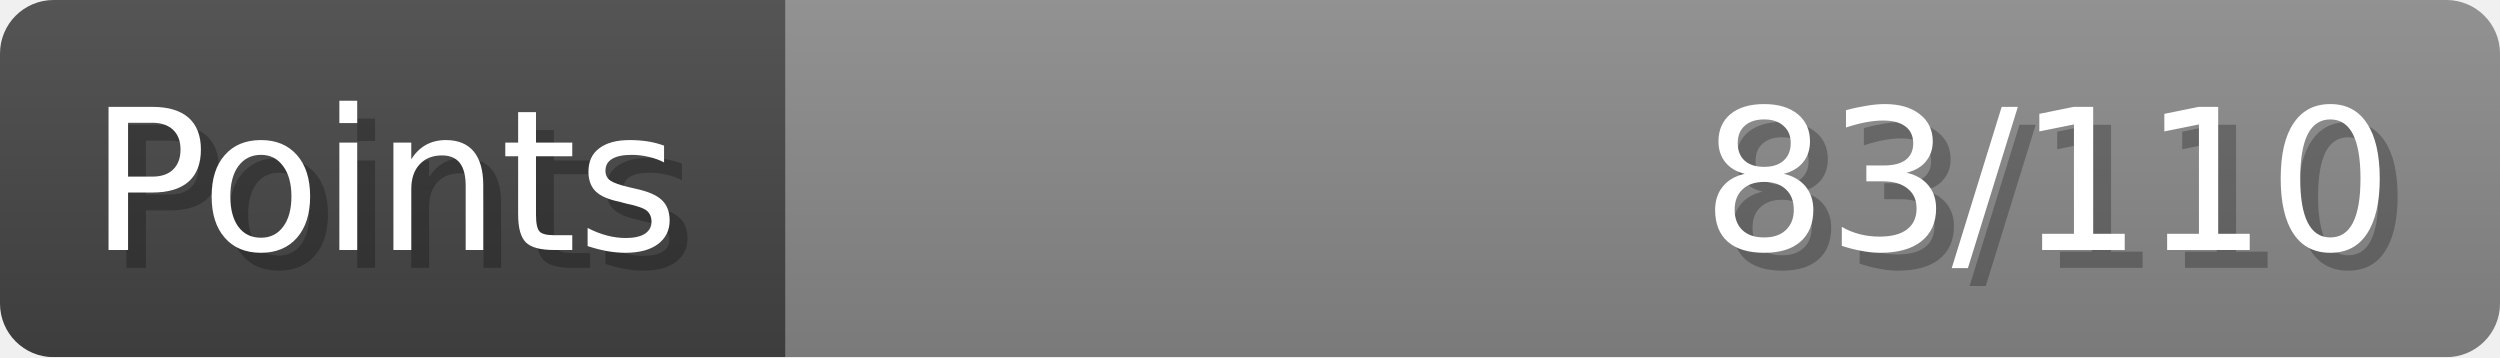
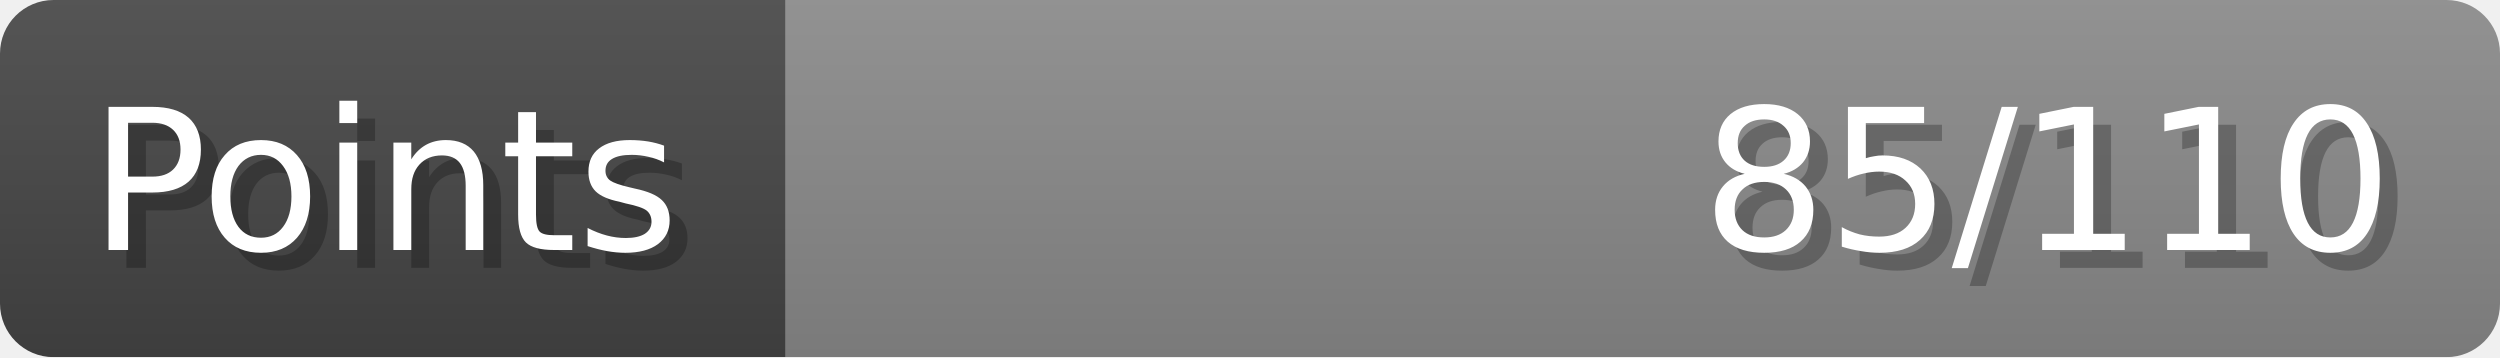
- <svg xmlns="http://www.w3.org/2000/svg" width="140px" height="20px" role="img" aria-label="Points: 83/110">
+ <svg xmlns="http://www.w3.org/2000/svg" width="140px" height="20px" role="img" aria-label="Points: 85/110">
  <linearGradient id="a" x2="0" y2="100%">
    <stop offset="0" stop-opacity=".1" stop-color="#EEE" />
    <stop offset="1" stop-opacity=".1" />
  </linearGradient>
  <mask id="m">
    <rect width="100%" height="100%" rx="3" fill="#FFF" />
  </mask>
  <g mask="url(#m)">
    <rect x="0" y="0" width="44" height="20" fill="#444" />
    <svg x="44" y="0" width="96" height="20">
      <rect width="100%" height="100%" fill="#888888" />
      <rect width="0%" height="100%" fill="#33CC11" transform="">
-         <animate attributeName="width" begin="0.5s" dur="600ms" from="0%" to="75%" repeatCount="1" fill="freeze" calcMode="spline" keyTimes="0; 1" keySplines="0.3, 0.61, 0.355, 1" />
+         <animate attributeName="width" begin="0.5s" dur="600ms" from="0%" to="77%" repeatCount="1" fill="freeze" calcMode="spline" keyTimes="0; 1" keySplines="0.3, 0.61, 0.355, 1" />
      </rect>
    </svg>
    <rect width="140" height="20" fill="url(#a)" />
  </g>
  <g aria-hidden="true" font-size="11" font-family="Verdana, DejaVu Sans, sans-serif" fill="#FFFFFF">
    <text x="6" y="15" fill="#000" opacity="0.25">Points</text>
    <text x="5" y="14">Points</text>
-     <text x="135" y="15" fill="#000" opacity="0.25" text-anchor="end">83/110</text>
-     <text x="134" y="14" text-anchor="end">83/110</text>
+     <text x="135" y="15" fill="#000" opacity="0.25" text-anchor="end">85/110</text>
+     <text x="134" y="14" text-anchor="end">85/110</text>
  </g>
</svg>
